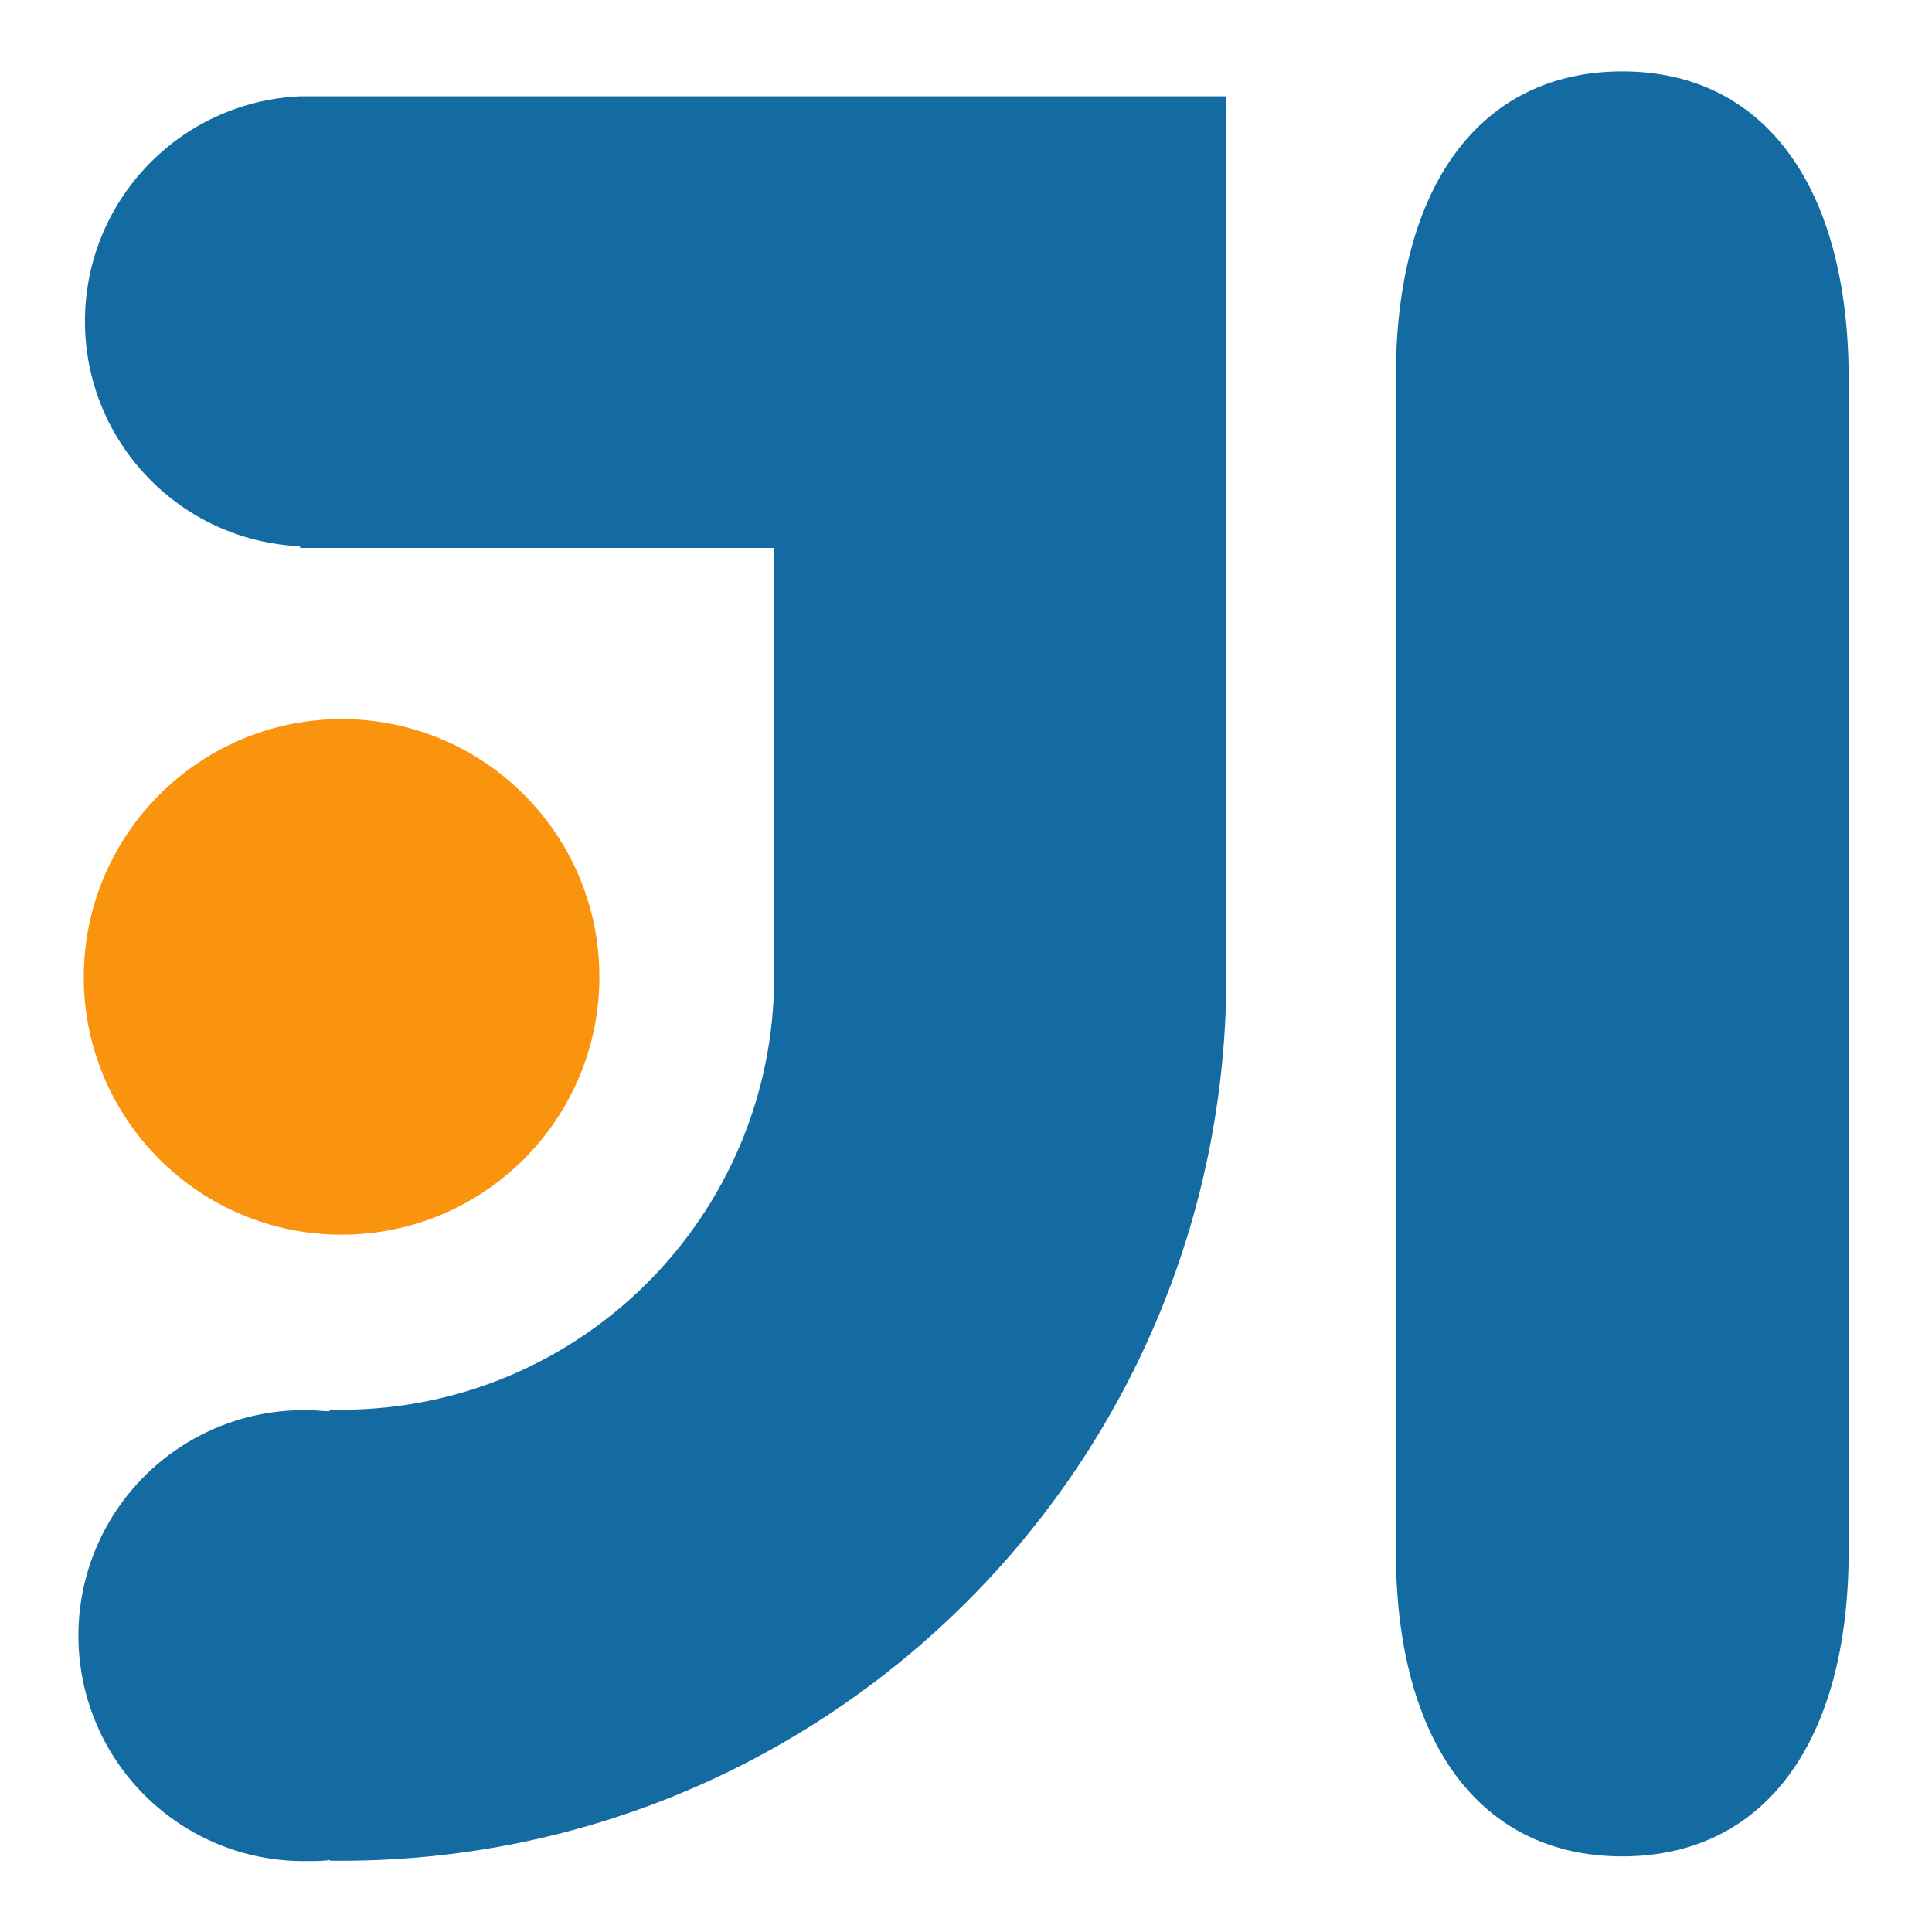
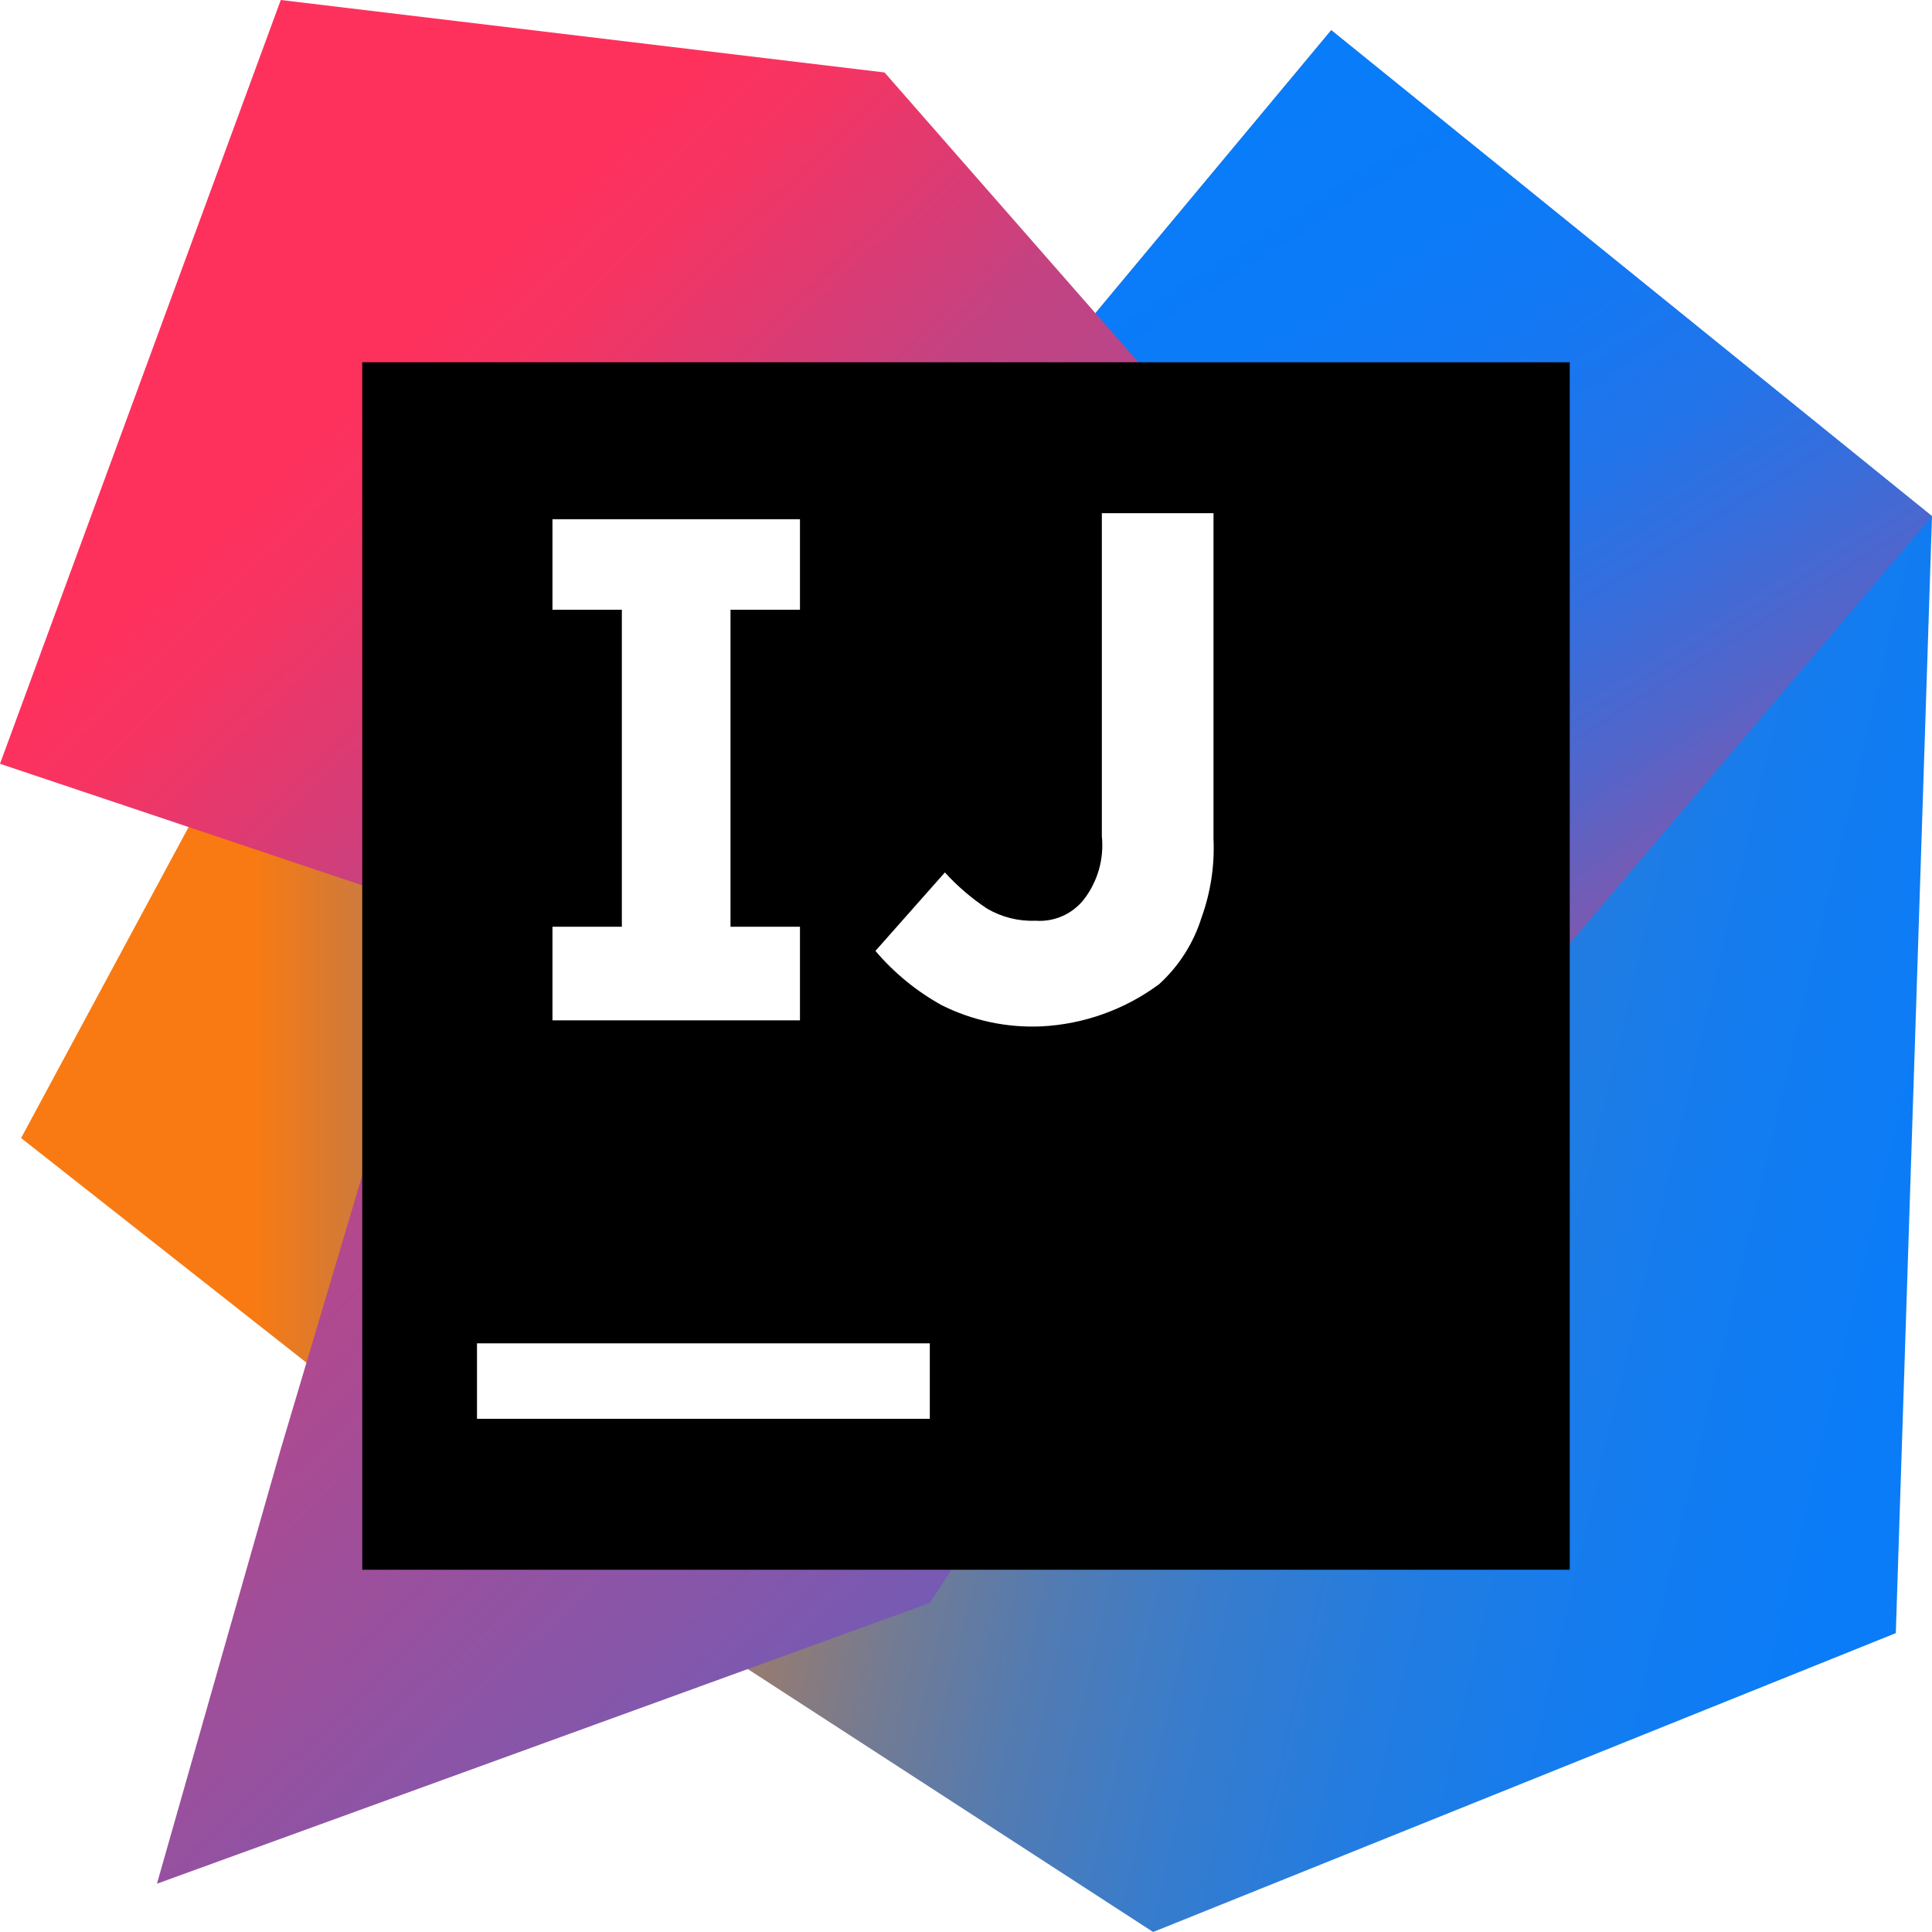
<svg xmlns="http://www.w3.org/2000/svg" viewBox="0 0 128 128">
-   <path fill="#fa930d" d="M5.55 64.73a17.08 17.08 0 1017.08-17.09A17.11 17.11 0 005.55 64.73z" />
-   <path fill="#136ba2" d="M107.48 4.73c-9.39 0-15 7.56-15 20.23v77.8c0 12.66 5.59 20.23 15 20.23s15-7.56 15-20.23V25c-.03-12.7-5.63-20.27-15-20.27zM81.25 6.38H19.88a14.92 14.92 0 000 29.81v.11h31.41v28.4a28.7 28.7 0 01-28.63 28.7h-.77l-.08.1c-.42 0-.85-.07-1.29-.07a14.94 14.94 0 100 29.87c.45 0 .9 0 1.34-.07v.05h.78a58.65 58.65 0 0058.61-58.55v-.54-9.59-.11V6.38z" />
+   <defs>
+     <linearGradient id="linear0" gradientUnits="userSpaceOnUse" x1="0" y1="0.5" x2="0.998" y2="0.5" gradientTransform="matrix(59.60156,0,0,53,1.398438,46.80078)">
+       <stop offset="0.26" style="stop-color:rgb(97.647%,47.843%,7.059%);stop-opacity:1;" />
+       <stop offset="0.46" style="stop-color:rgb(69.02%,48.235%,34.51%);stop-opacity:1;" />
+       <stop offset="0.72" style="stop-color:rgb(34.118%,48.235%,68.235%);stop-opacity:1;" />
+       <stop offset="0.91" style="stop-color:rgb(11.765%,48.627%,89.804%);stop-opacity:1;" />
+       <stop offset="1" style="stop-color:rgb(3.137%,48.627%,98.039%);stop-opacity:1;" />
+     </linearGradient>
+     <linearGradient id="linear1" gradientUnits="userSpaceOnUse" x1="0.003" y1="0.345" x2="1.212" y2="0.776" gradientTransform="matrix(81.19922,0,0,126,46.80078,2)">
+       <stop offset="0" style="stop-color:rgb(97.647%,47.843%,7.059%);stop-opacity:1;" />
+       <stop offset="0.07" style="stop-color:rgb(79.608%,47.843%,24.314%);stop-opacity:1;" />
+       <stop offset="0.15" style="stop-color:rgb(61.961%,48.235%,41.569%);stop-opacity:1;" />
+       <stop offset="0.24" style="stop-color:rgb(45.882%,48.235%,56.863%);stop-opacity:1;" />
+       <stop offset="0.33" style="stop-color:rgb(32.549%,48.235%,69.412%);stop-opacity:1;" />
+       <stop offset="0.43" style="stop-color:rgb(21.961%,48.627%,80%);stop-opacity:1;" />
+       <stop offset="0.54" style="stop-color:rgb(13.725%,48.627%,87.843%);stop-opacity:1;" />
+       <stop offset="0.66" style="stop-color:rgb(7.843%,48.627%,93.725%);stop-opacity:1;" />
+       <stop offset="0.79" style="stop-color:rgb(4.314%,48.627%,96.863%);stop-opacity:1;" />
+       <stop offset="1" style="stop-color:rgb(3.137%,48.627%,98.039%);stop-opacity:1;" />
+     </linearGradient>
+     <linearGradient id="linear2" gradientUnits="userSpaceOnUse" x1="0.782" y1="0.977" x2="0.301" y2="-0.066" gradientTransform="matrix(56.80078,0,0,78.19922,71.19922,2)">
+       <stop offset="0" style="stop-color:rgb(99.608%,19.216%,36.471%);stop-opacity:1;" />
+       <stop offset="0.08" style="stop-color:rgb(79.608%,25.49%,49.412%);stop-opacity:1;" />
+       <stop offset="0.16" style="stop-color:rgb(61.961%,30.588%,60.784%);stop-opacity:1;" />
+       <stop offset="0.25" style="stop-color:rgb(45.882%,35.686%,70.588%);stop-opacity:1;" />
+       <stop offset="0.34" style="stop-color:rgb(32.549%,39.608%,79.216%);stop-opacity:1;" />
+       <stop offset="0.44" style="stop-color:rgb(21.961%,42.745%,85.882%);stop-opacity:1;" />
+       <stop offset="0.54" style="stop-color:rgb(13.725%,45.49%,91.373%);stop-opacity:1;" />
+       <stop offset="0.66" style="stop-color:rgb(7.843%,47.059%,95.294%);stop-opacity:1;" />
+       <stop offset="0.79" style="stop-color:rgb(4.314%,48.235%,97.255%);stop-opacity:1;" />
+       <stop offset="1" style="stop-color:rgb(3.137%,48.627%,98.039%);stop-opacity:1;" />
+     </linearGradient>
+     <linearGradient id="linear3" gradientUnits="userSpaceOnUse" x1="0.2" y1="0.241" x2="1.034" y2="1.327" gradientTransform="matrix(98.19922,0,0,124.8008,0,0)">
+       <stop offset="0" style="stop-color:rgb(99.608%,19.216%,36.471%);stop-opacity:1;" />
+       <stop offset="0.04" style="stop-color:rgb(96.471%,20.392%,38.431%);stop-opacity:1;" />
+       <stop offset="0.1" style="stop-color:rgb(87.451%,22.745%,44.314%);stop-opacity:1;" />
+       <stop offset="0.17" style="stop-color:rgb(76.078%,26.275%,51.373%);stop-opacity:1;" />
+       <stop offset="0.29" style="stop-color:rgb(67.843%,29.02%,56.863%);stop-opacity:1;" />
+       <stop offset="0.55" style="stop-color:rgb(45.882%,35.686%,70.588%);stop-opacity:1;" />
+       <stop offset="0.92" style="stop-color:rgb(11.373%,46.275%,92.941%);stop-opacity:1;" />
+       <stop offset="1" style="stop-color:rgb(3.137%,48.627%,98.039%);stop-opacity:1;" />
+     </linearGradient>
+   </defs>
+   <g id="surface1">
+     <path style=" stroke:none;fill-rule:nonzero;fill:url(#linear0);" d="M 32.398 99.801 L 1.398 75.398 L 16.801 46.801 L 61 64 Z M 32.398 99.801 " />
+     <path style=" stroke:none;fill-rule:nonzero;fill:url(#linear1);" d="M 128 34.199 L 125.602 108.199 L 76.398 128 L 46.801 108.801 L 90 64 L 71.199 22.398 L 88.199 2 Z M 128 34.199 " />
+     <path style=" stroke:none;fill-rule:nonzero;fill:url(#linear2);" d="M 128 34.199 L 89 80.199 L 71.199 22.398 L 88.199 2 Z M 128 34.199 " />
+     <path style=" stroke:none;fill-rule:nonzero;fill:url(#linear3);" d="M 61.602 106.199 L 10.398 124.801 L 18.602 96 L 29.199 60.398 L 0 50.602 L 18.602 0 L 58.602 4.801 L 98.199 50 Z M 61.602 106.199 " />
+     <path style=" stroke:none;fill-rule:nonzero;fill:rgb(0%,0%,0%);fill-opacity:1;" d="M 24 24 L 104 24 L 104 104 L 24 104 Z M 24 24 " />
+     <path style=" stroke:none;fill-rule:nonzero;fill:rgb(100%,100%,100%);fill-opacity:1;" d="M 31.602 89 L 61.602 89 L 61.602 94 L 31.602 94 Z M 53 40.398 L 53 34.398 L 36.602 34.398 L 36.602 40.398 L 41.199 40.398 L 41.199 61.398 L 36.602 61.398 L 36.602 67.602 L 53 67.602 L 53 61.398 L 48.398 61.398 L 48.398 40.398 Z M 69 68 C 66.715 68.102 64.445 67.621 62.398 66.602 C 60.727 65.676 59.234 64.457 58 63 L 62.602 57.801 C 63.43 58.711 64.371 59.52 65.398 60.199 C 66.367 60.766 67.48 61.047 68.602 61 C 69.832 61.094 71.031 60.57 71.801 59.602 C 72.727 58.406 73.156 56.902 73 55.398 L 73 34 L 80.398 34 L 80.398 55.602 C 80.477 57.367 80.203 59.137 79.602 60.801 C 79.074 62.488 78.105 64.008 76.801 65.199 C 74.535 66.883 71.82 67.855 69 68 Z M 69 68 " />
+   </g>
</svg>
